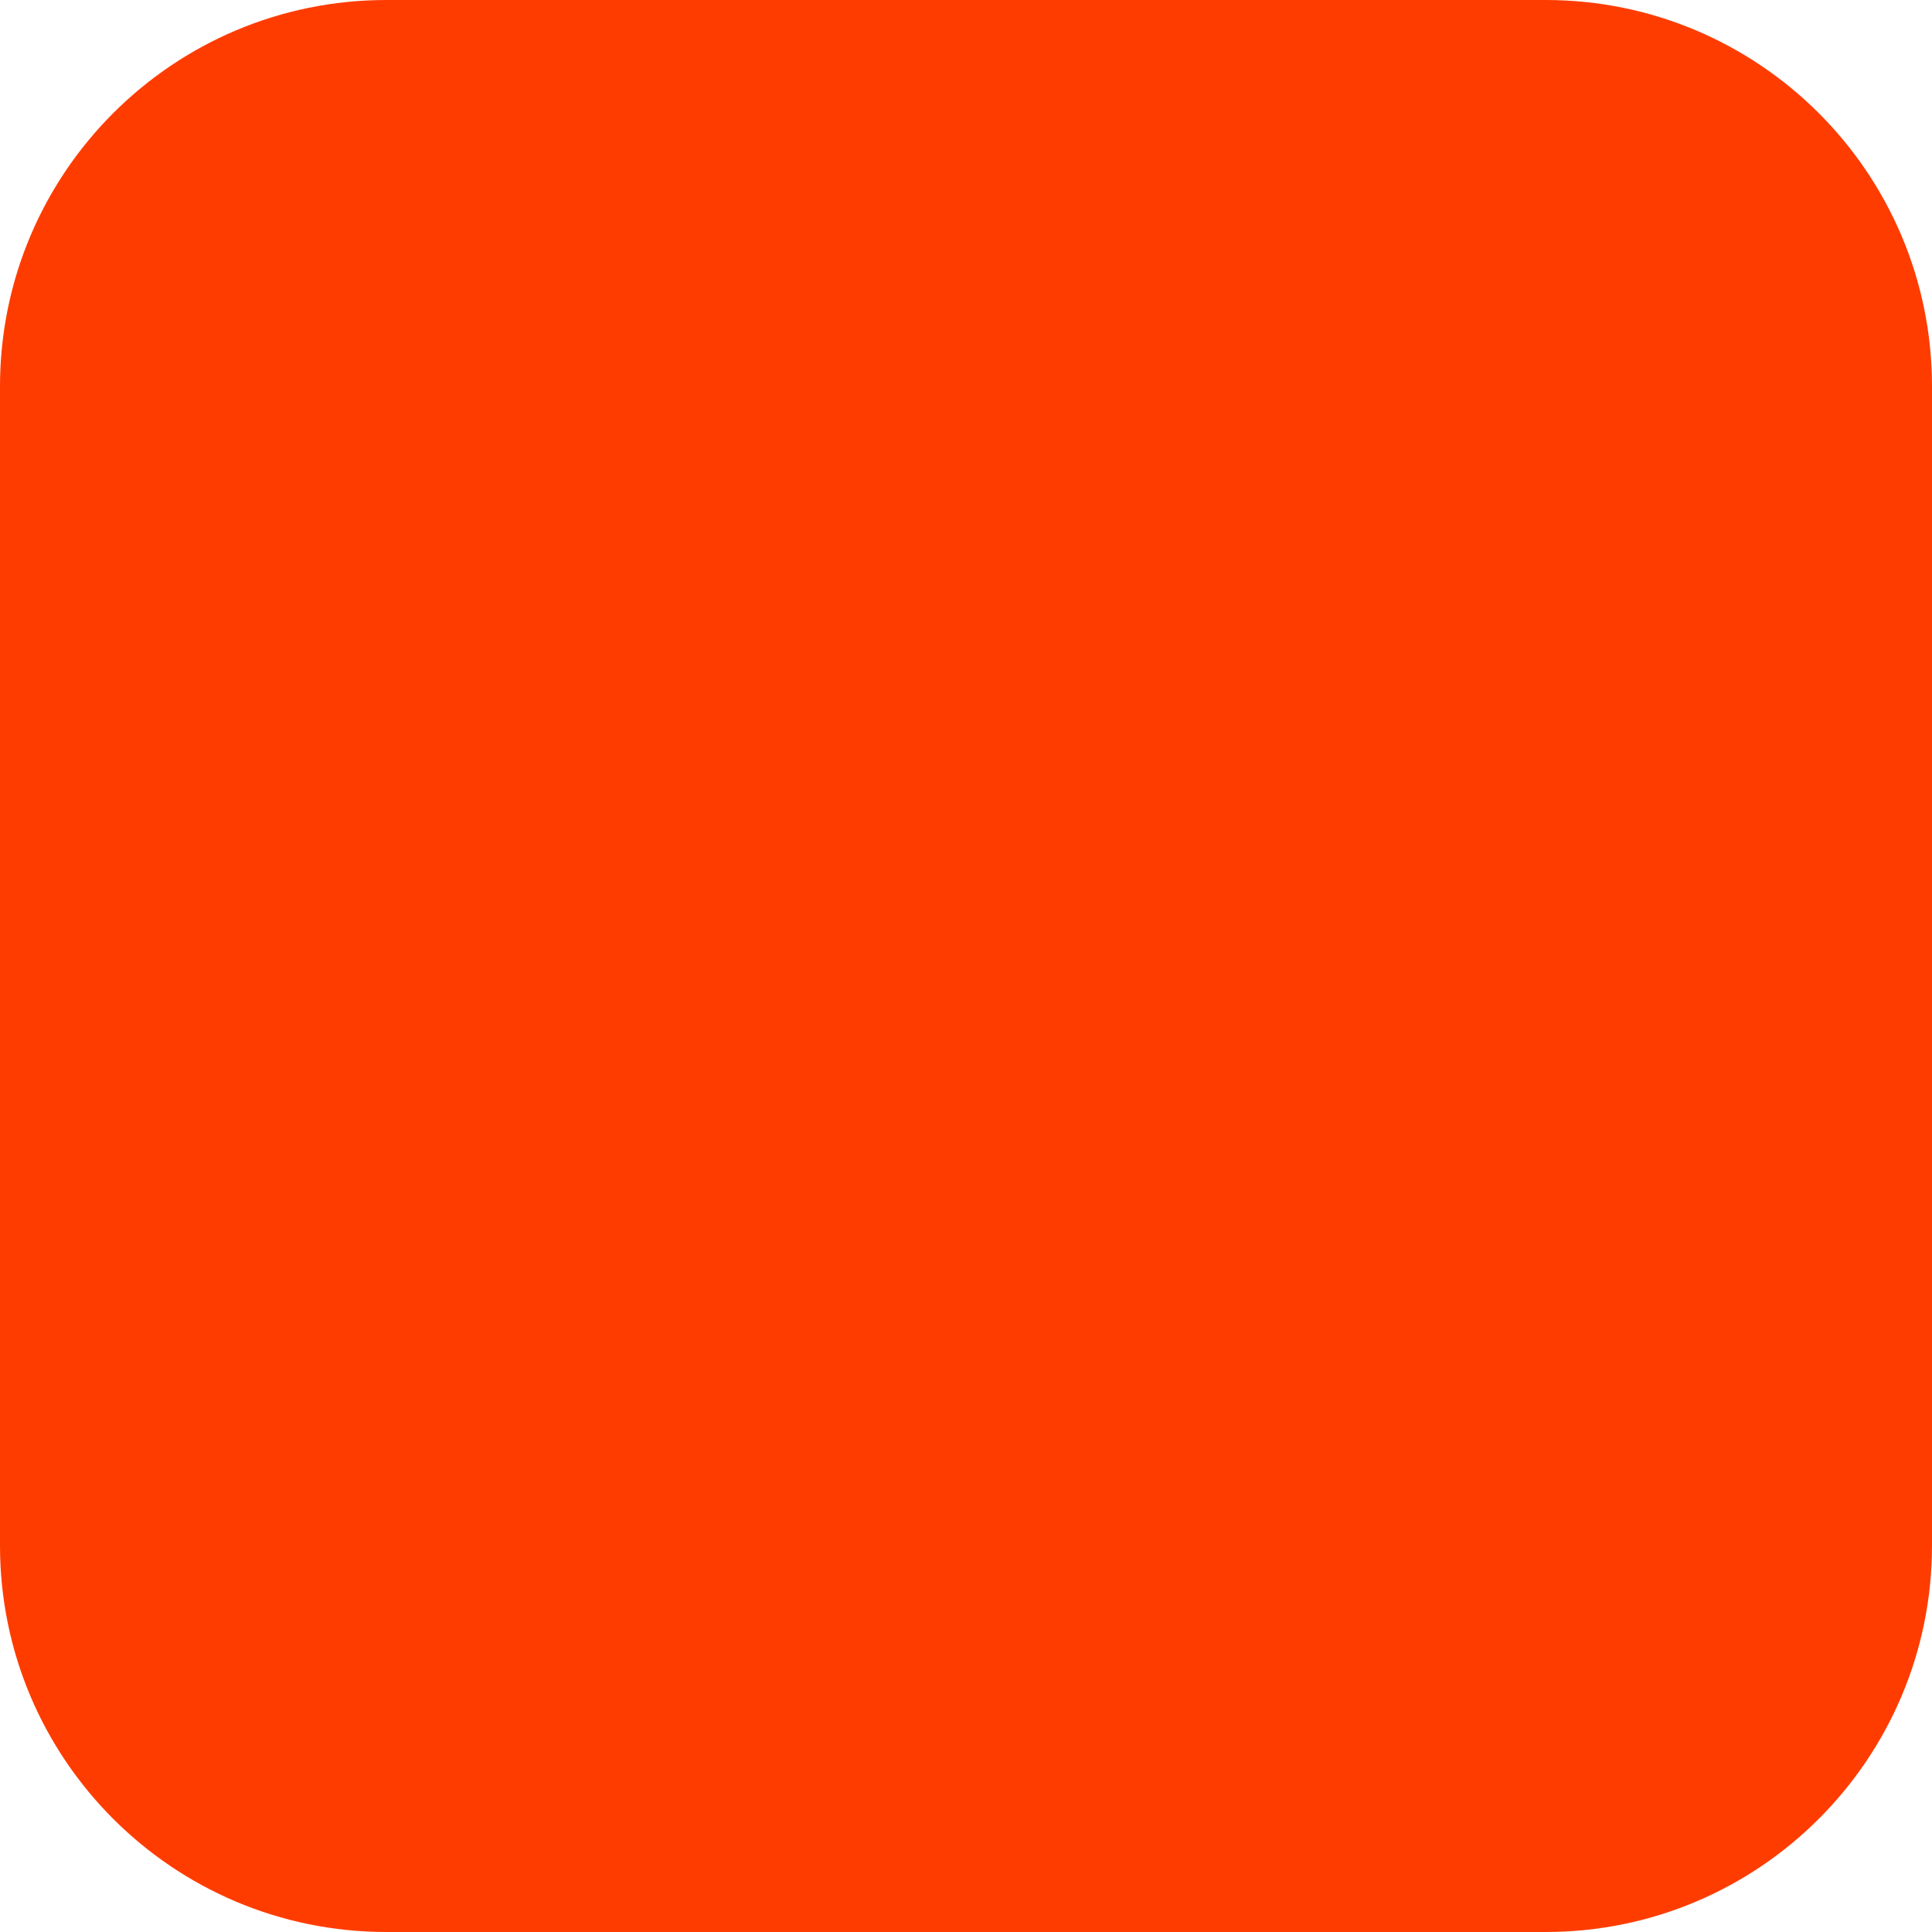
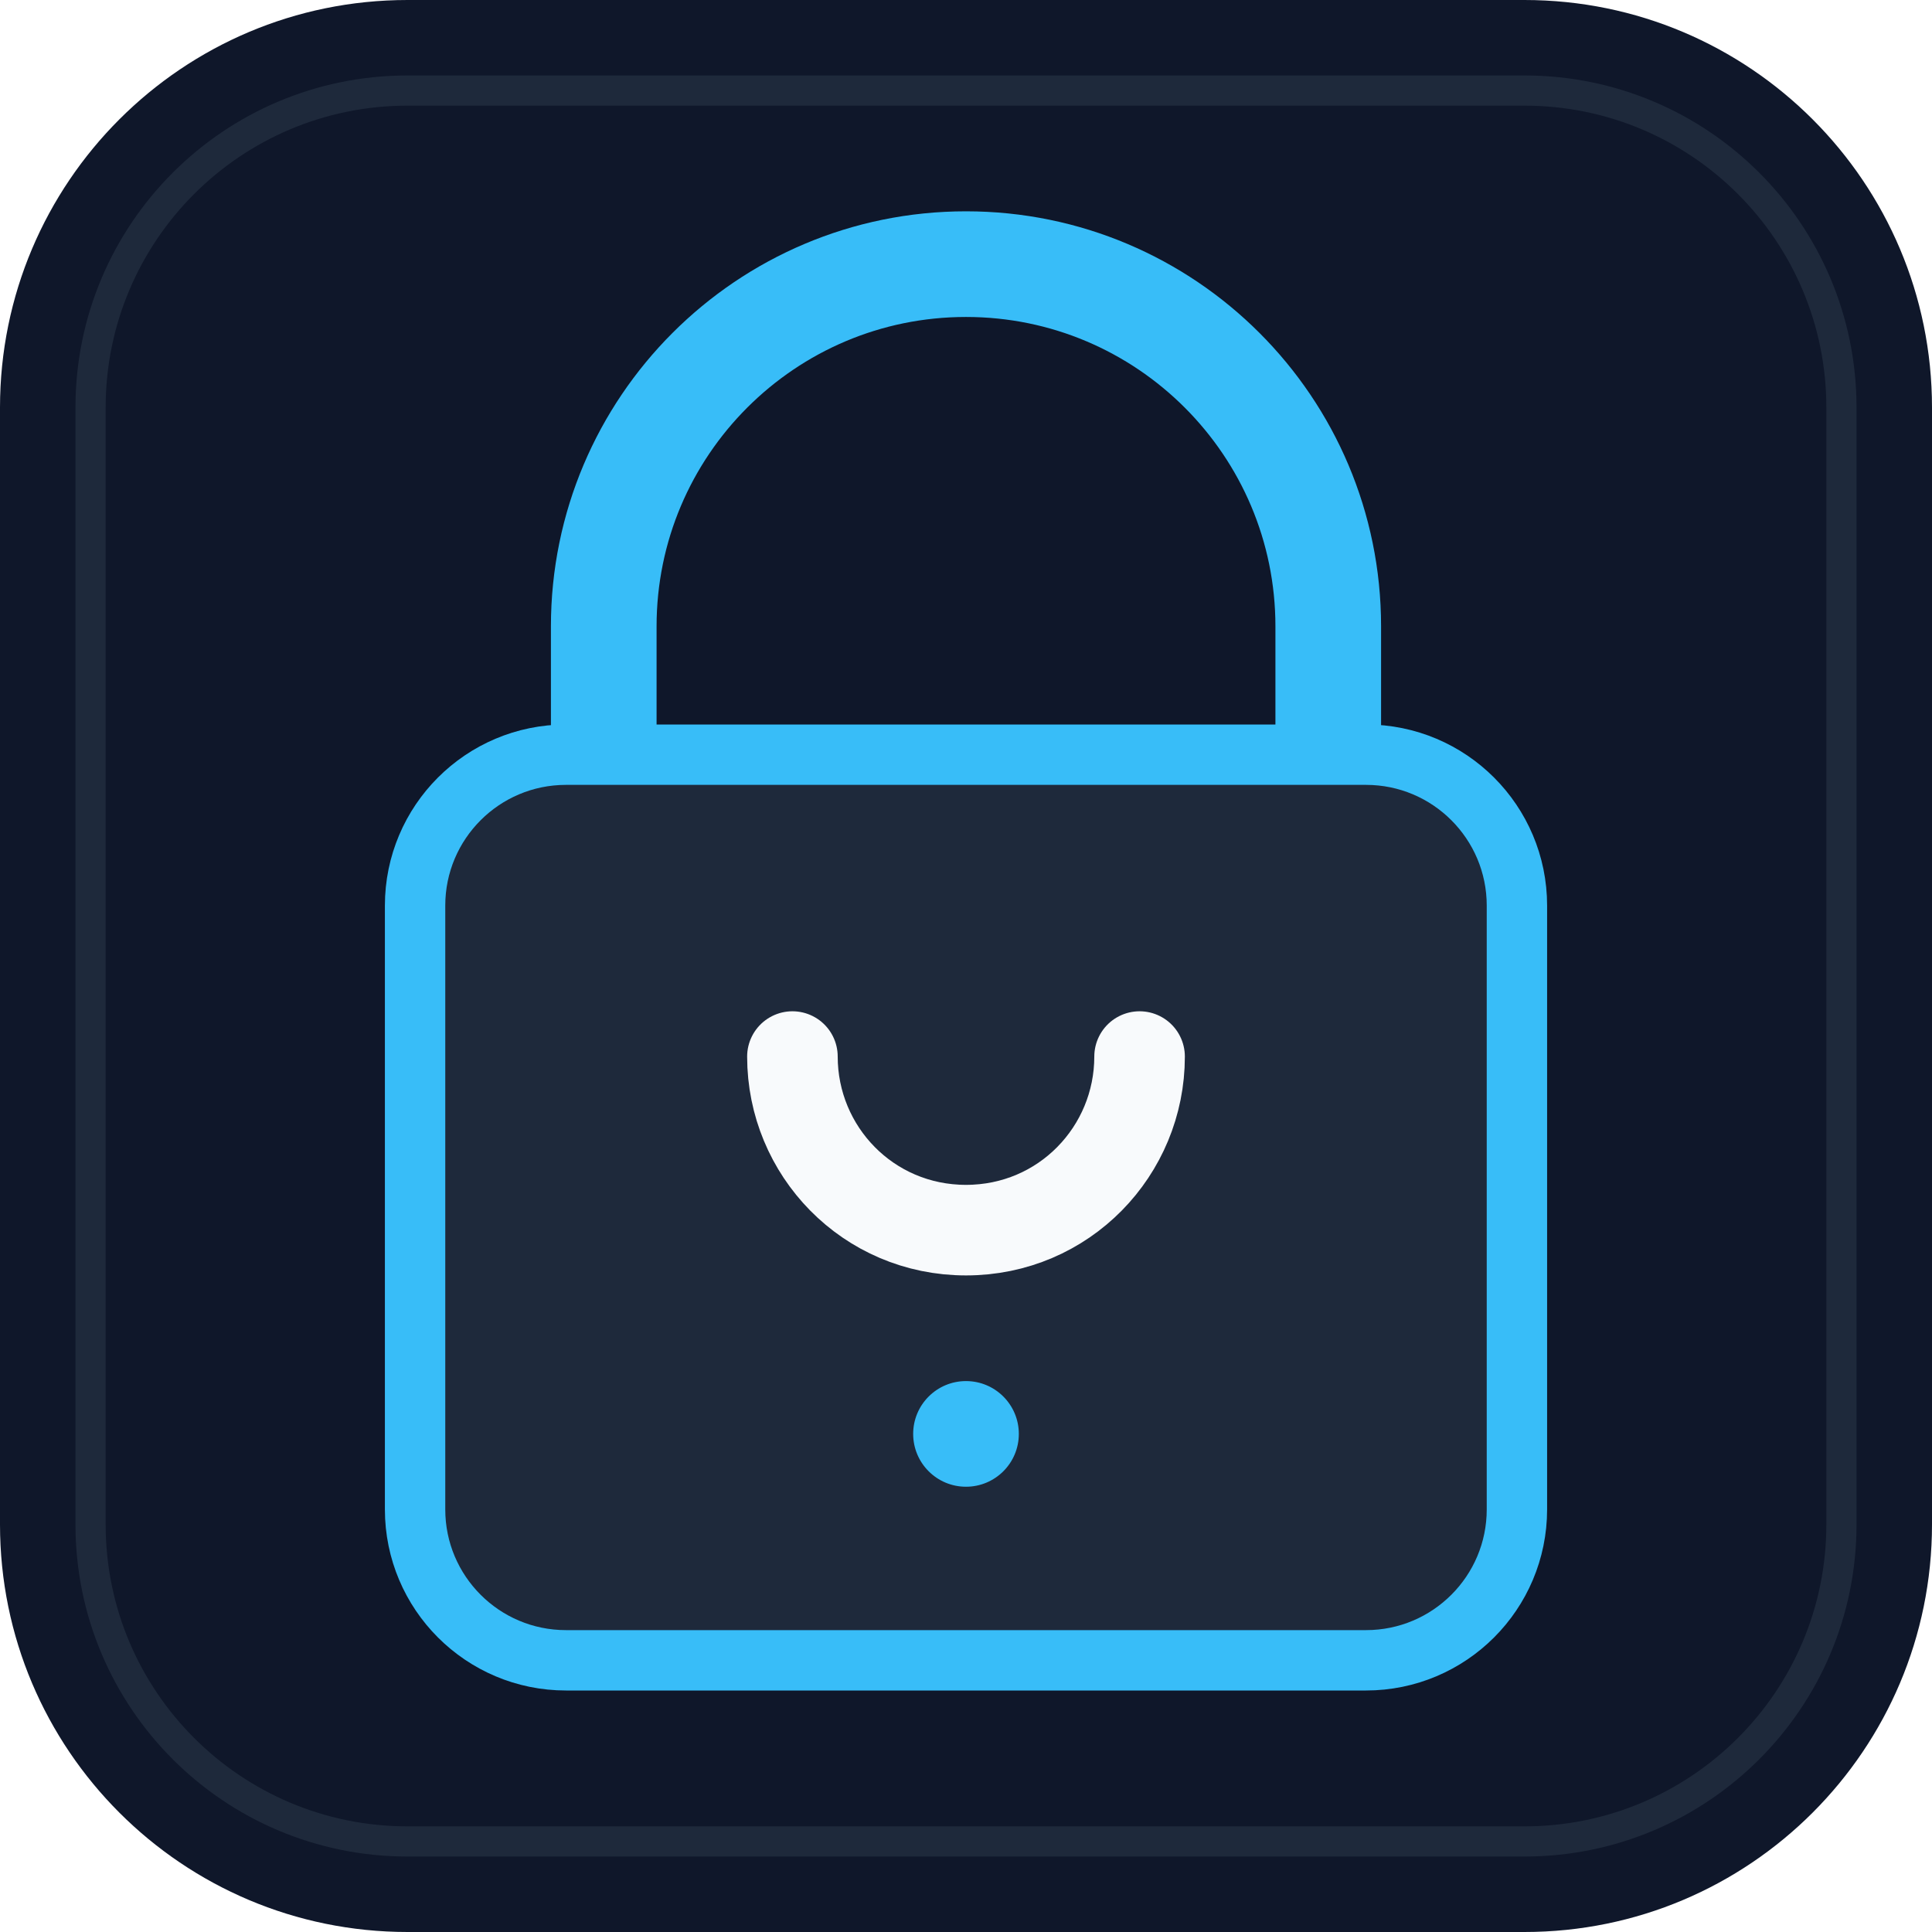
- <svg xmlns="http://www.w3.org/2000/svg" width="180" height="180" viewBox="0 0 180 180" fill="none">
-   <rect width="180" height="180" rx="36" fill="#FF3C00" />
+ <svg xmlns="http://www.w3.org/2000/svg" width="512" height="512" viewBox="0 0 512 512" fill="none">
+   <rect width="512" height="512" rx="108" fill="#0F172A" />
+   <rect x="24" y="24" width="464" height="464" rx="84" fill="#0F172A" stroke="#1E293B" stroke-width="8" />
+   <path d="M160 210V166C160 113 203 70 256 70C309 70 352 113 352 166V210" stroke="#38BDF8" stroke-width="28" stroke-linecap="round" />
+   <rect x="110" y="200" width="292" height="240" rx="40" fill="#1E293B" stroke="#38BDF8" stroke-width="16" />
+   <path d="M210 280C210 305 230 326 256 326C282 326 302 305 302 280" stroke="#F8FAFC" stroke-width="24" stroke-linecap="round" />
+   <circle cx="256" cy="380" r="14" fill="#38BDF8" />
</svg>
